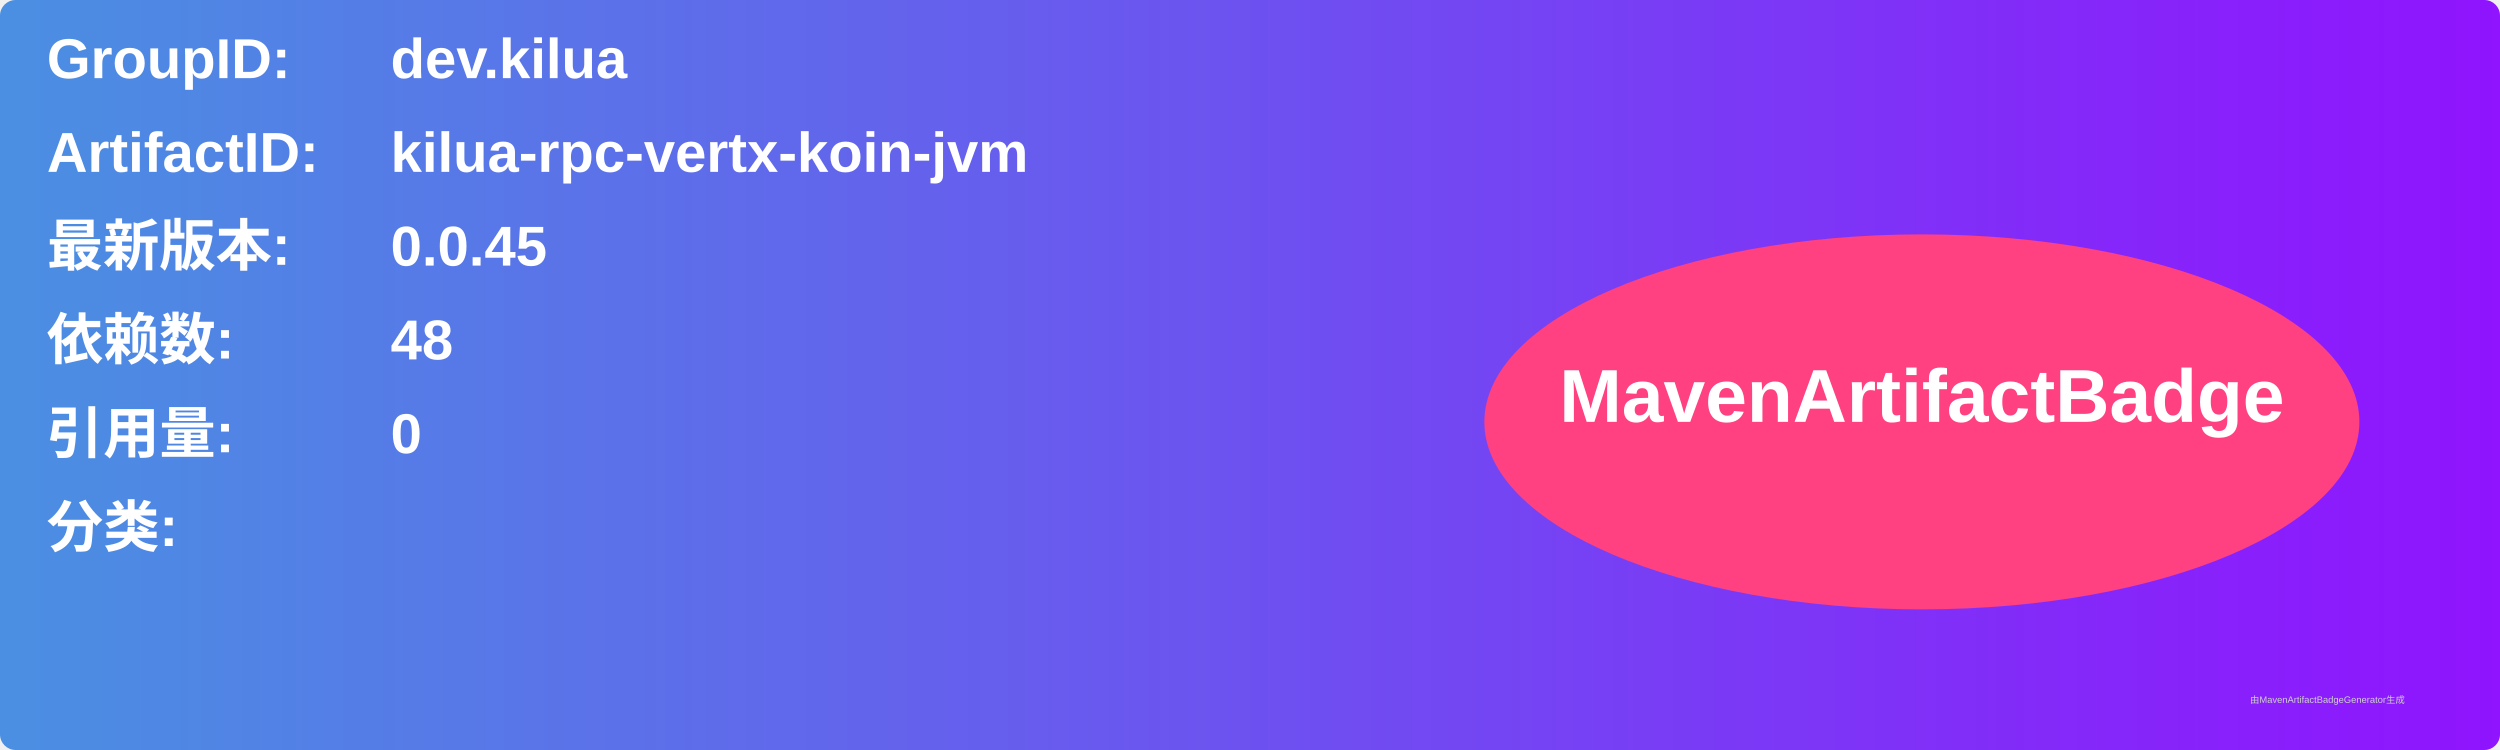
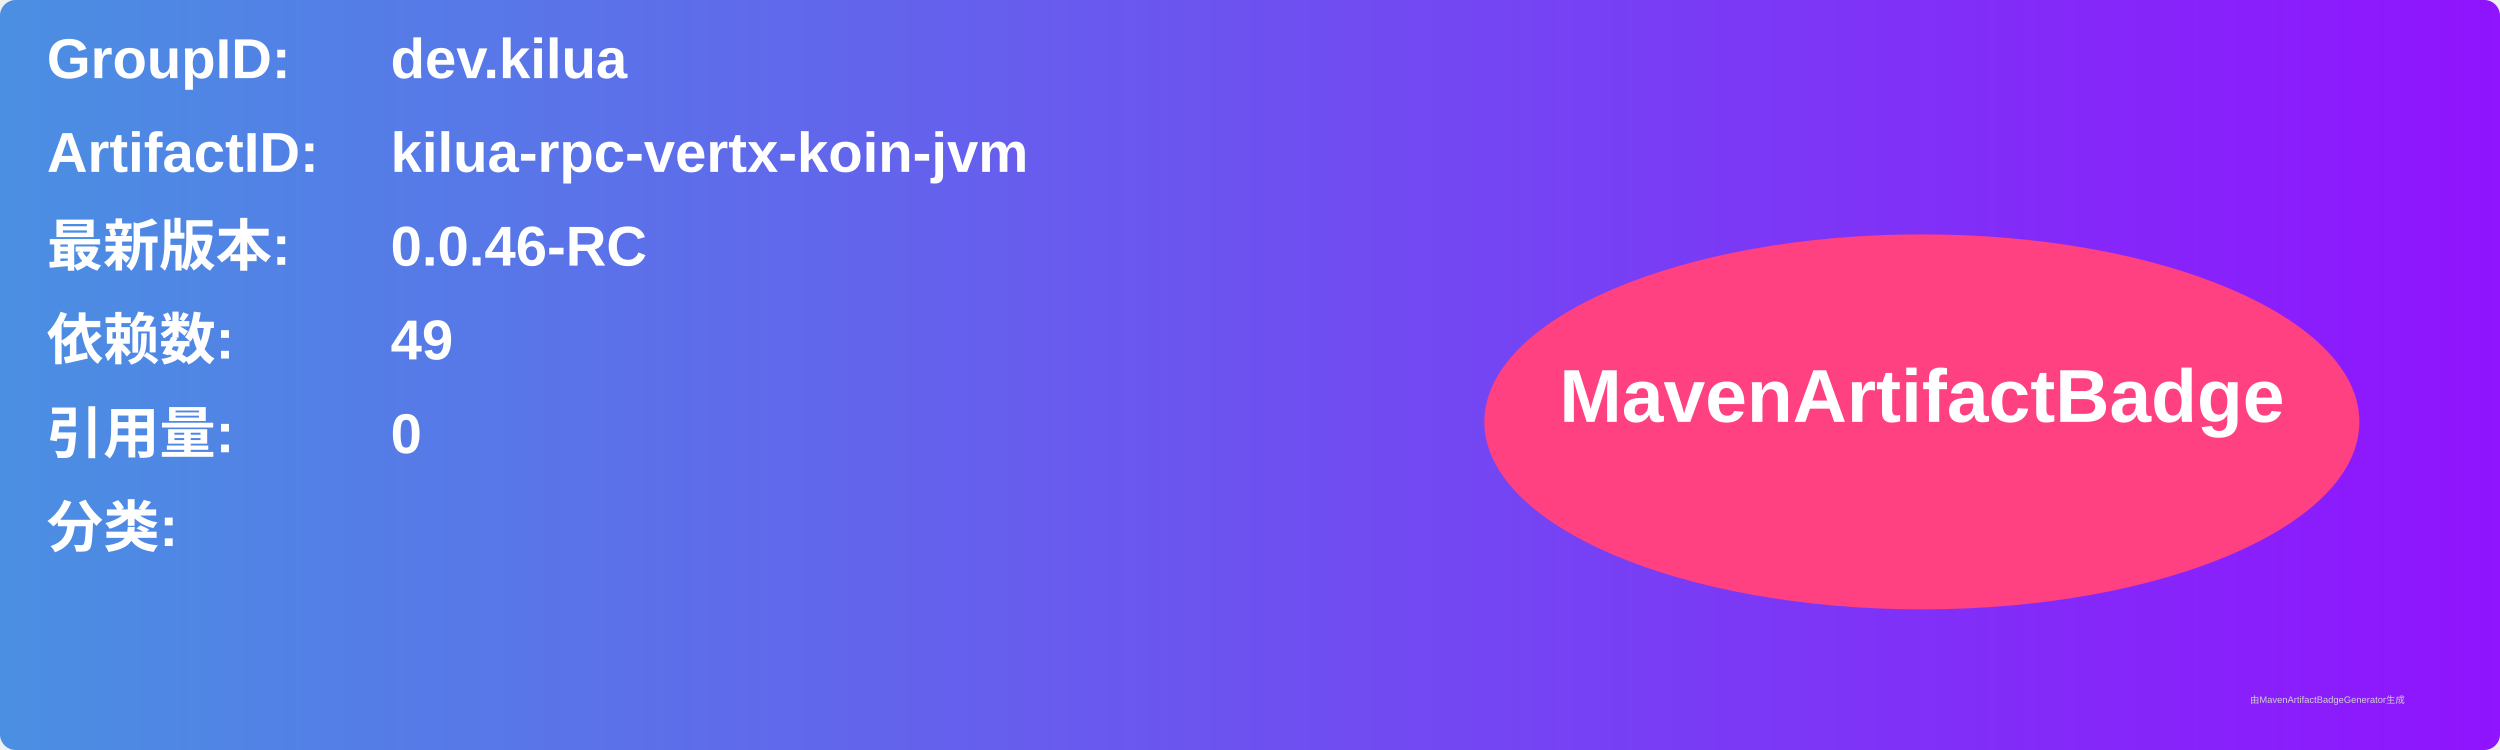
<svg xmlns="http://www.w3.org/2000/svg" width="800" height="240" viewBox="0 0 800 240">
  <linearGradient id="grad" x1="0%" y1="0%" x2="100%" y2="0%">
    <stop offset="0%" stop-color="#4a90e2" />
    <stop offset="100%" stop-color="#9013fe" />
  </linearGradient>
  <rect width="100%" height="100%" rx="5" ry="5" fill="url(#grad)" />
  <g transform="translate(15, 15)">
    <text x="0" y="10" font-family="Arial" font-size="18" fill="white" font-weight="bold" width="260">GroupID:</text>
    <text x="110" y="10" font-family="Arial" font-size="18" fill="white" font-weight="bold" width="460">dev.kilua</text>
    <text x="0" y="40" font-family="Arial" font-size="18" fill="white" font-weight="bold" width="260">ArtifactID:</text>
    <text x="110" y="40" font-family="Arial" font-size="18" fill="white" font-weight="bold" width="460">kilua-rpc-vertx-koin-jvm</text>
    <text x="0" y="70" font-family="Arial" font-size="18" fill="white" font-weight="bold">最新版本:</text>
    <text x="110" y="70" font-family="Arial" font-size="18" fill="white" font-weight="bold">
-       <tspan font-weight="bold">0.0.45</tspan>
+       <tspan font-weight="bold">0.0.46-RC</tspan>
    </text>
    <text x="0" y="100" font-family="Arial" font-size="18" fill="white" font-weight="bold">依赖数: </text>
    <text x="110" y="100" font-family="Arial" font-size="18" fill="white">
-       <tspan font-weight="bold">48</tspan>
+       <tspan font-weight="bold">49</tspan>
    </text>
    <text x="0" y="130" font-family="Arial" font-size="18" fill="white" font-weight="bold">引用量: </text>
    <text x="110" y="130" font-family="Arial" font-size="18" fill="white">
      <tspan font-weight="bold">0</tspan>
    </text>
    <text x="0" y="160" font-family="Arial" font-size="18" fill="white" font-weight="bold">分类:</text>
    <text x="10" y="190" font-family="Arial" font-size="10" fill="white">
      <tspan font-weight="bold" />
    </text>
    <ellipse cx="600" cy="120" rx="140" ry="60" fill="#ff4081" />
    <text x="600" y="120" text-anchor="middle" font-family="Arial" font-size="24" fill="white" font-weight="bold">MavenArtifactBadge</text>
  </g>
  <text x="720" y="225" font-family="Arial" font-size="3" fill="#d0d0d0">由MavenArtifactBadgeGenerator生成</text>
</svg>
